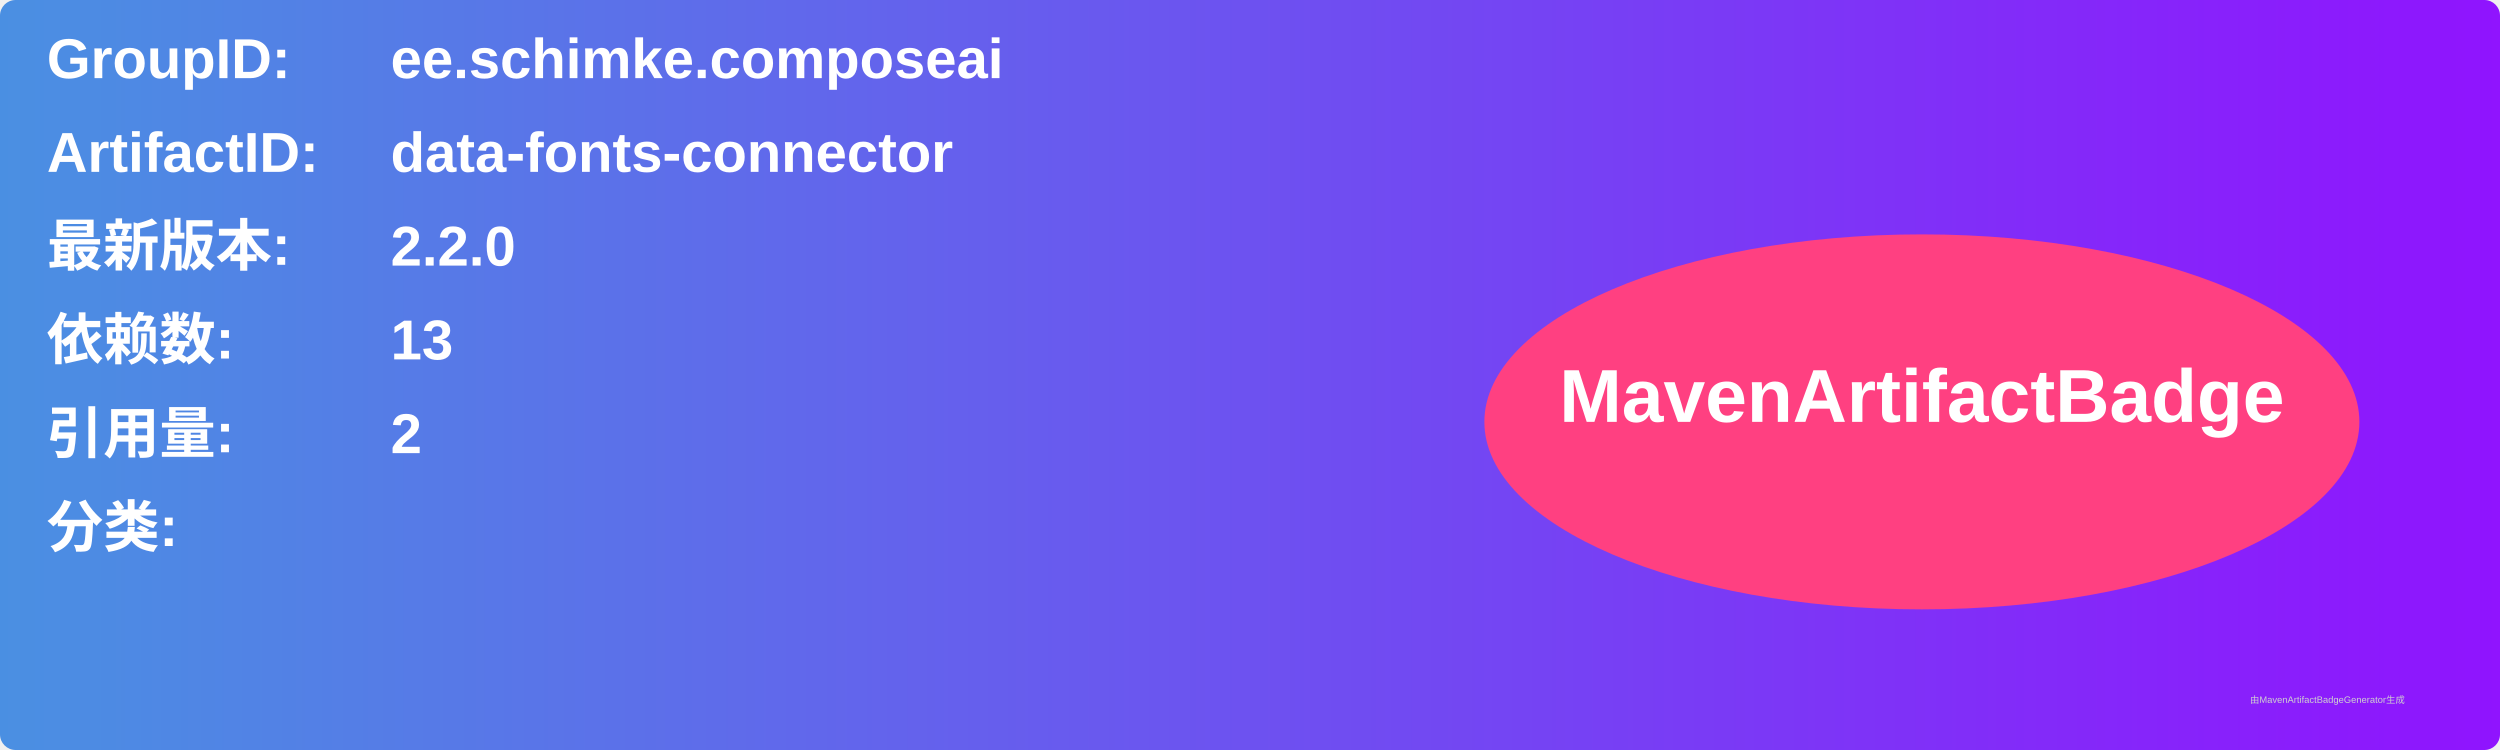
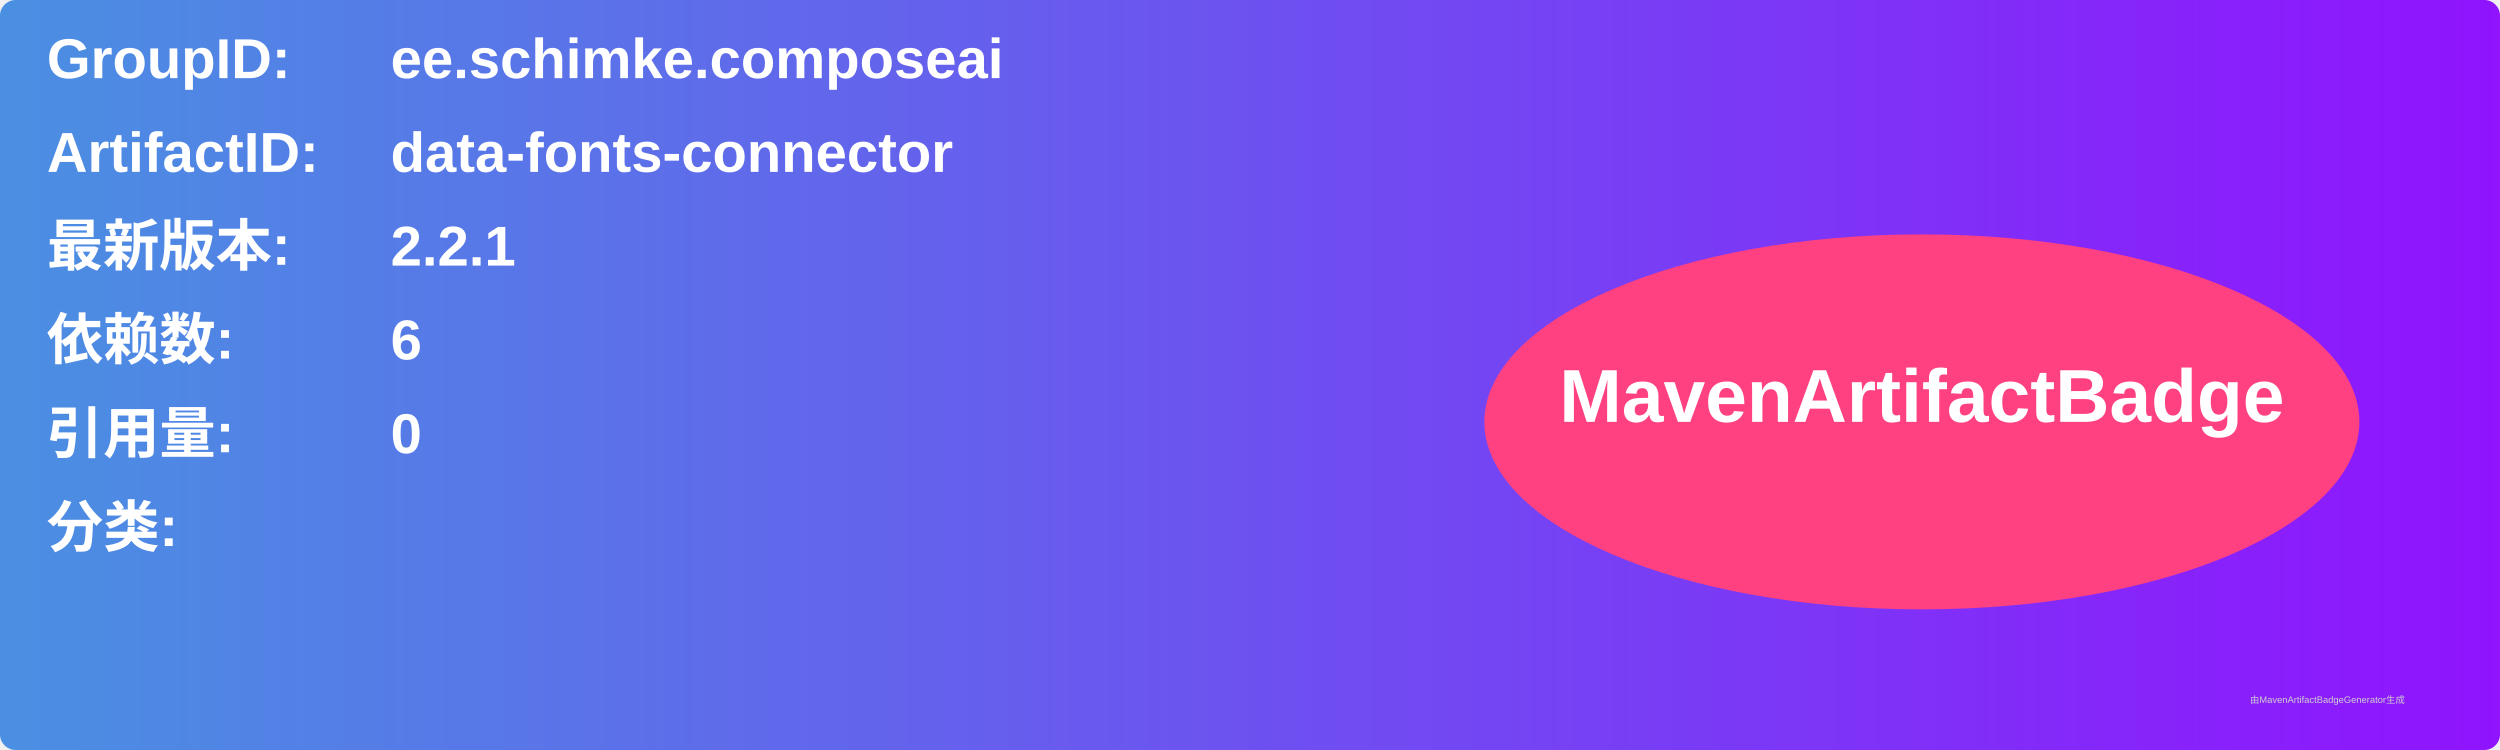
<svg xmlns="http://www.w3.org/2000/svg" width="800" height="240" viewBox="0 0 800 240">
  <linearGradient id="grad" x1="0%" y1="0%" x2="100%" y2="0%">
    <stop offset="0%" stop-color="#4a90e2" />
    <stop offset="100%" stop-color="#9013fe" />
  </linearGradient>
  <rect width="100%" height="100%" rx="5" ry="5" fill="url(#grad)" />
  <g transform="translate(15, 15)">
    <text x="0" y="10" font-family="Arial" font-size="18" fill="white" font-weight="bold" width="260">GroupID:</text>
    <text x="110" y="10" font-family="Arial" font-size="18" fill="white" font-weight="bold" width="460">ee.schimke.composeai</text>
    <text x="0" y="40" font-family="Arial" font-size="18" fill="white" font-weight="bold" width="260">ArtifactID:</text>
    <text x="110" y="40" font-family="Arial" font-size="18" fill="white" font-weight="bold" width="460">data-fonts-connector</text>
    <text x="0" y="70" font-family="Arial" font-size="18" fill="white" font-weight="bold">最新版本:</text>
    <text x="110" y="70" font-family="Arial" font-size="18" fill="white" font-weight="bold">
-       <tspan font-weight="bold">2.2.0</tspan>
+       <tspan font-weight="bold">2.2.1</tspan>
    </text>
    <text x="0" y="100" font-family="Arial" font-size="18" fill="white" font-weight="bold">依赖数: </text>
    <text x="110" y="100" font-family="Arial" font-size="18" fill="white">
-       <tspan font-weight="bold">13</tspan>
+       <tspan font-weight="bold">6</tspan>
    </text>
    <text x="0" y="130" font-family="Arial" font-size="18" fill="white" font-weight="bold">引用量: </text>
    <text x="110" y="130" font-family="Arial" font-size="18" fill="white">
-       <tspan font-weight="bold">2</tspan>
+       <tspan font-weight="bold">0</tspan>
    </text>
    <text x="0" y="160" font-family="Arial" font-size="18" fill="white" font-weight="bold">分类:</text>
    <text x="10" y="190" font-family="Arial" font-size="10" fill="white">
      <tspan font-weight="bold" />
    </text>
    <ellipse cx="600" cy="120" rx="140" ry="60" fill="#ff4081" />
    <text x="600" y="120" text-anchor="middle" font-family="Arial" font-size="24" fill="white" font-weight="bold">MavenArtifactBadge</text>
  </g>
  <text x="720" y="225" font-family="Arial" font-size="3" fill="#d0d0d0">由MavenArtifactBadgeGenerator生成</text>
</svg>
